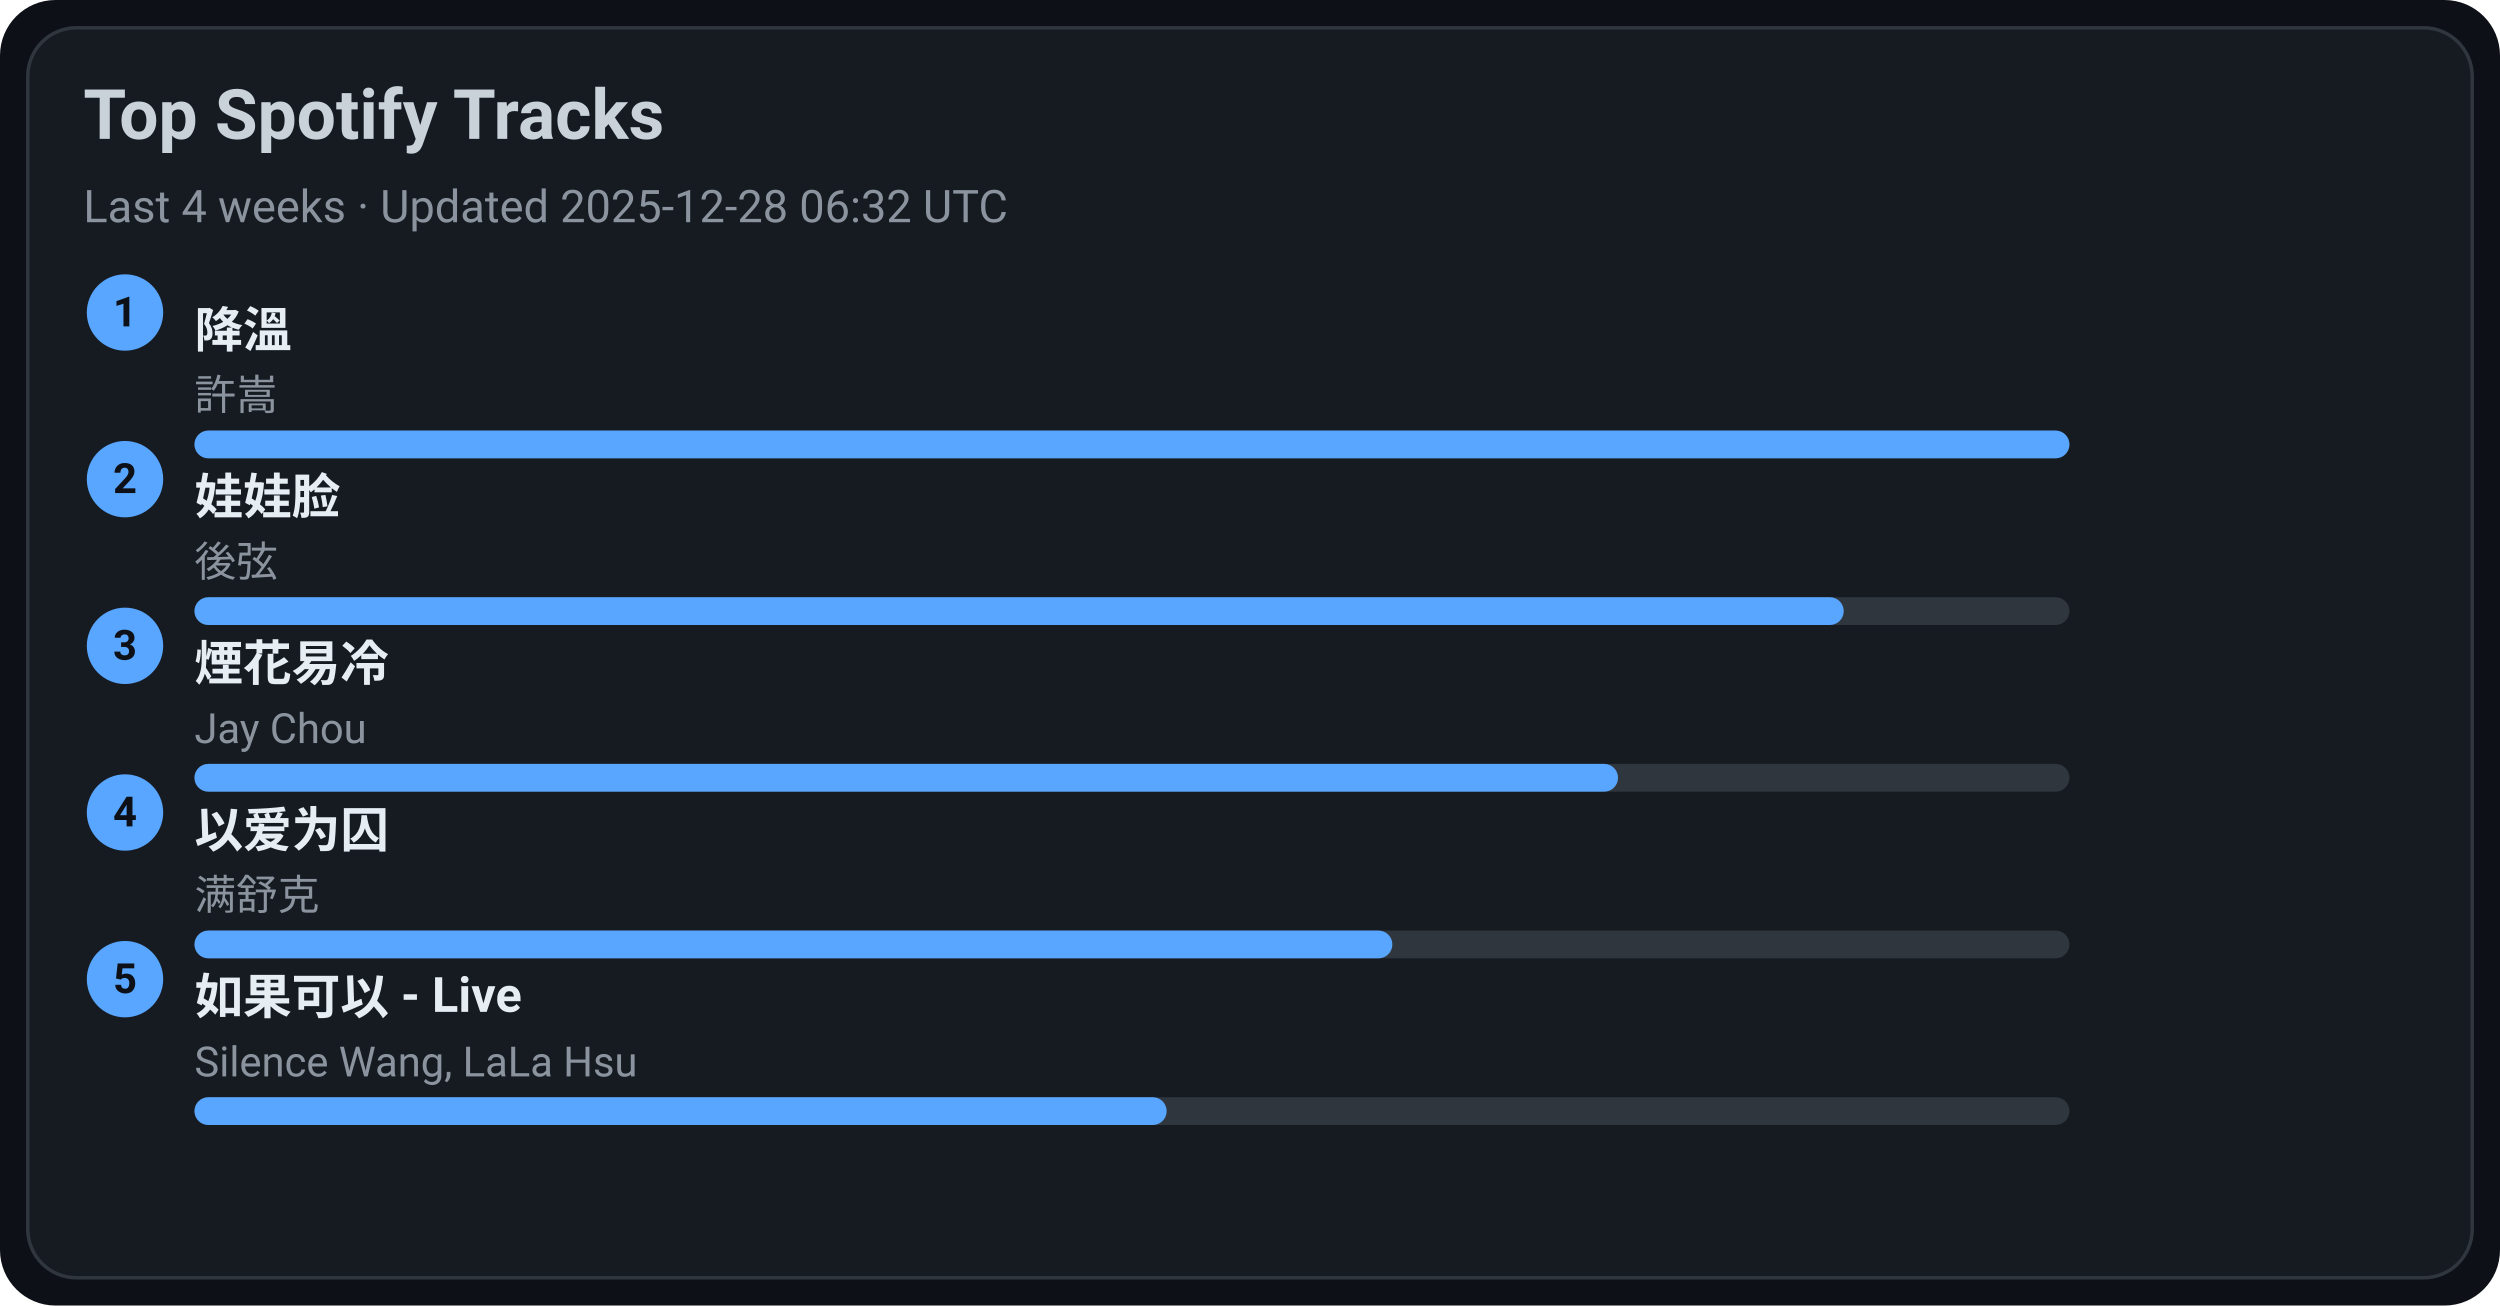
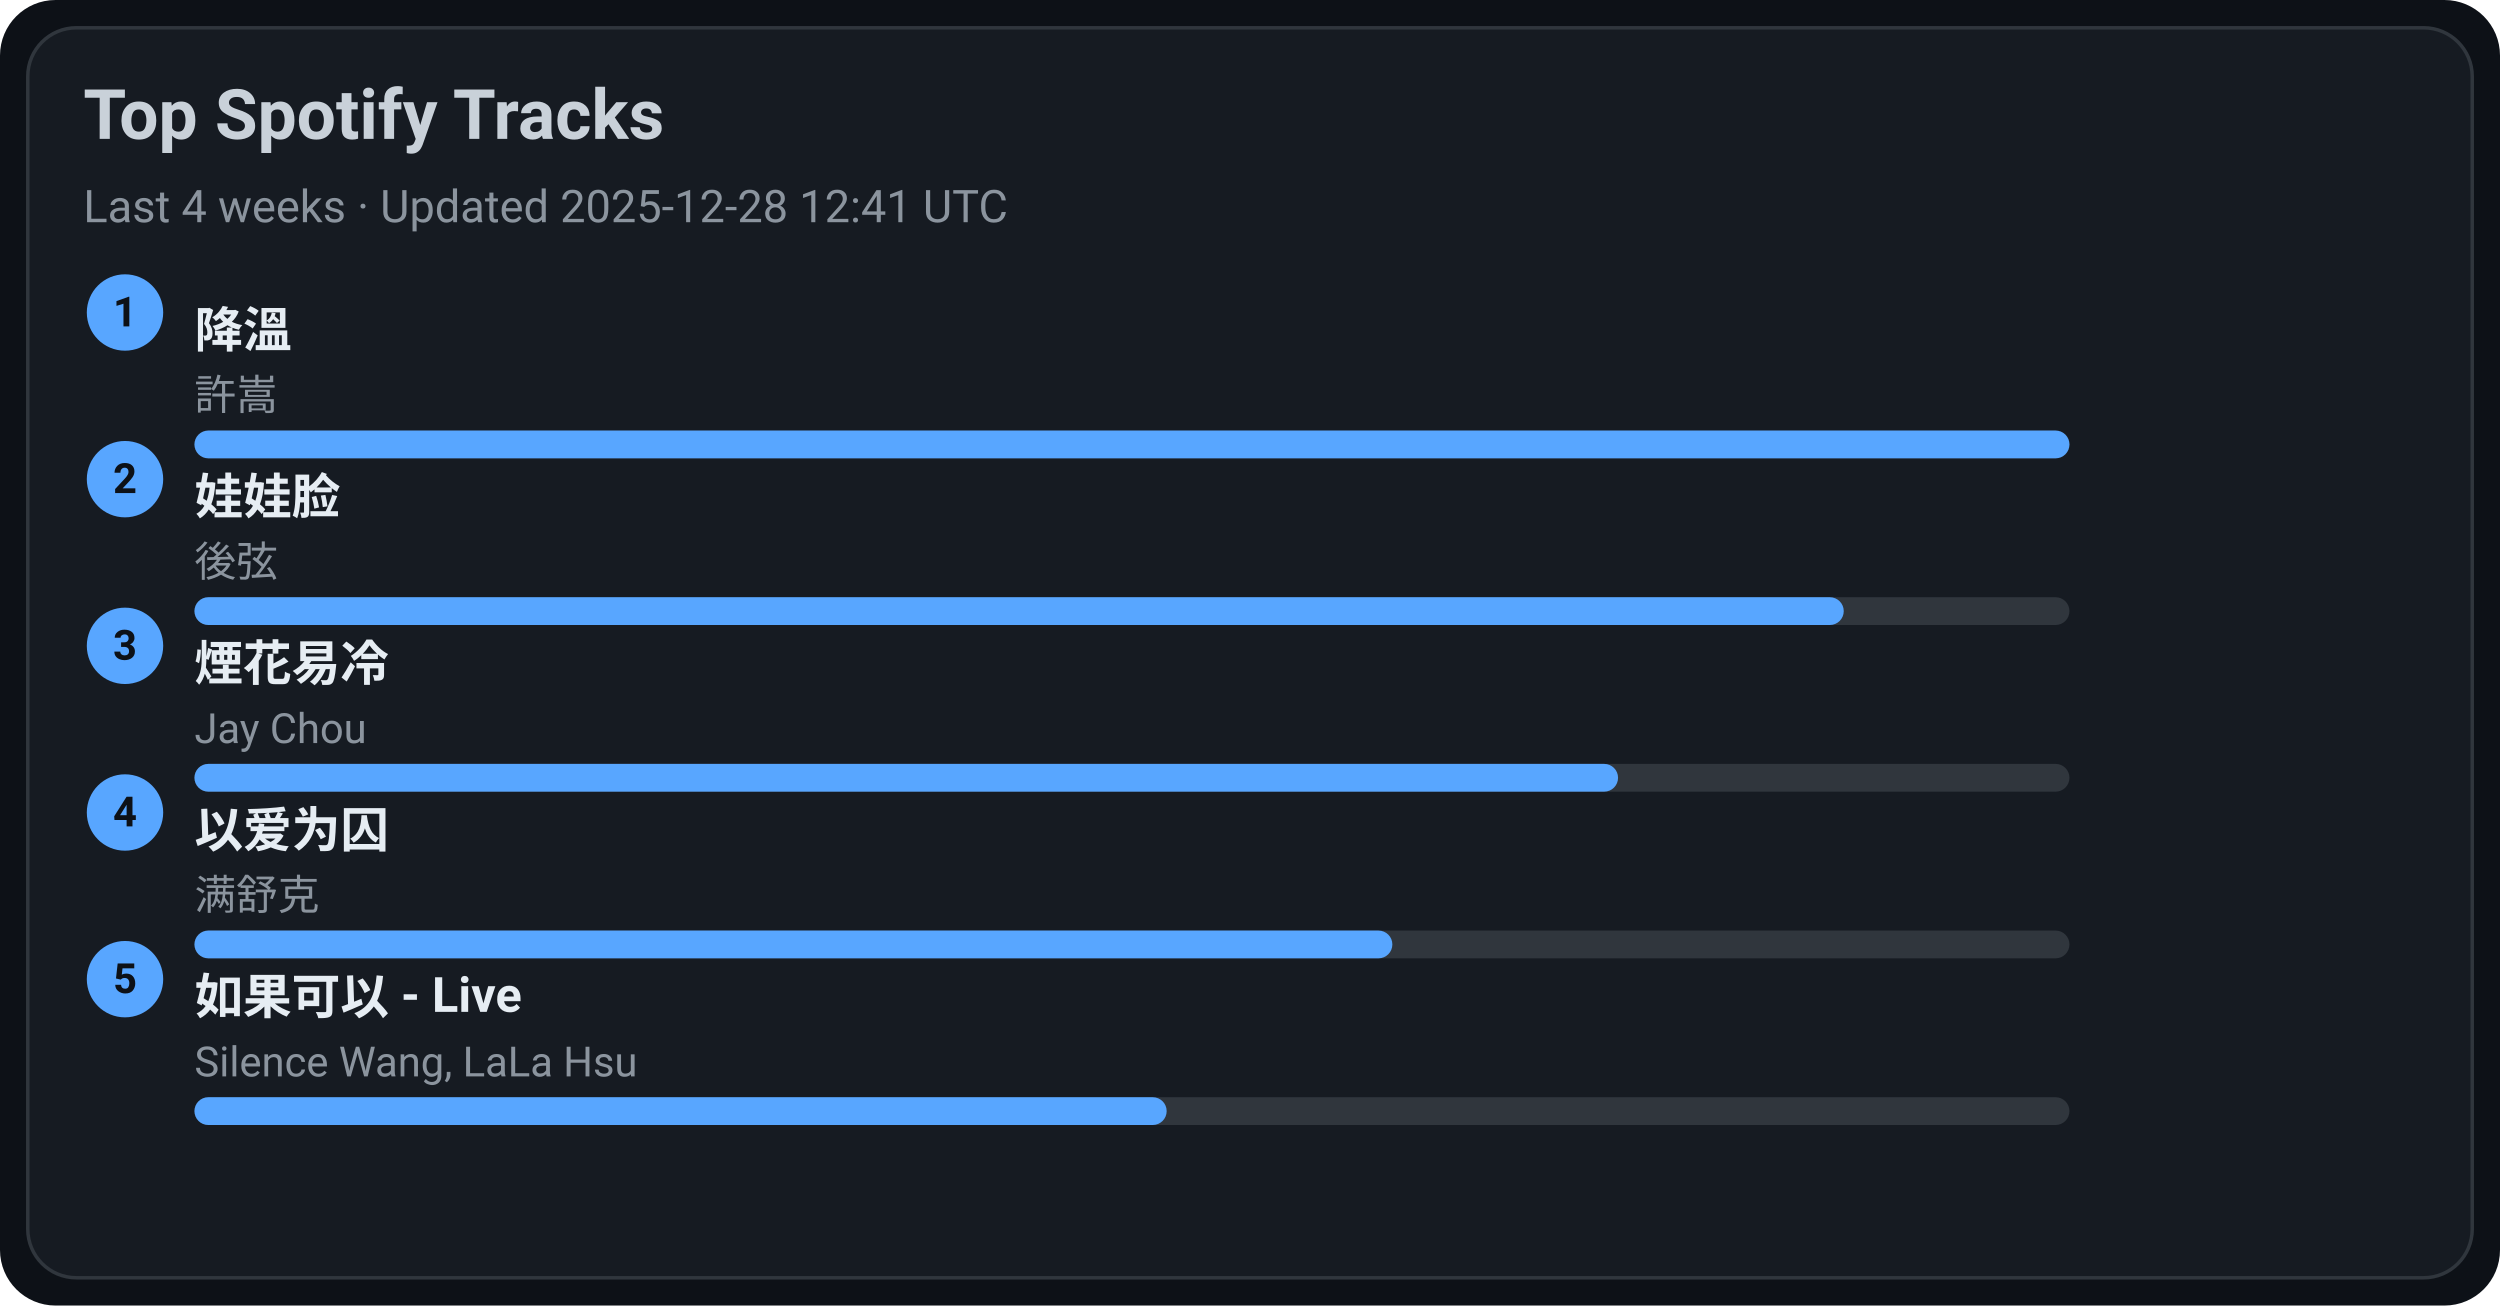
<svg xmlns="http://www.w3.org/2000/svg" width="720" height="376" viewBox="0 0 720 376">
  <style>text{font-family:-apple-system,BlinkMacSystemFont,Segoe UI,Roboto,Ubuntu,Helvetica Neue,Arial,Noto Sans,sans-serif}</style>
  <rect width="720" height="376" rx="16" fill="#0d1117" />
  <rect x="8" y="8" width="704" height="360" rx="14" fill="#161b22" stroke="#30363d" />
  <text x="24" y="40" font-size="20" fill="#c9d1d9" font-weight="600">Top Spotify Tracks</text>
-   <text x="24" y="64" font-size="13" fill="#8b949e">Last 4 weeks · Updated 2025-12-28 06:32 UTC</text>
+   <text x="24" y="64" font-size="13" fill="#8b949e">Last 4 weeks · Updated 2025-12-28 12:41 UTC</text>
  <circle cx="36" cy="90" r="11" fill="#58a6ff" />
  <text x="36" y="94" text-anchor="middle" font-size="12" fill="#0d1117" font-weight="700">1</text>
  <a href="https://open.spotify.com/track/2q9uhrOfyOnBa3oWR1PfYT" target="_blank" rel="noopener noreferrer">
    <text x="56" y="100" font-size="14" fill="#e6edf3" font-weight="600">降溫</text>
  </a>
  <text x="56" y="118" font-size="12" fill="#8b949e">許嵩</text>
  <rect x="56" y="124" width="540" height="8" rx="4" fill="#30363d" />
  <rect x="56" y="124" width="540" height="8" rx="4" fill="#58a6ff" />
  <circle cx="36" cy="138" r="11" fill="#58a6ff" />
  <text x="36" y="142" text-anchor="middle" font-size="12" fill="#0d1117" font-weight="700">2</text>
  <a href="https://open.spotify.com/track/08ouEICweFmqfgPJnRIQkE" target="_blank" rel="noopener noreferrer">
    <text x="56" y="148" font-size="14" fill="#e6edf3" font-weight="600">娃娃脸</text>
  </a>
  <text x="56" y="166" font-size="12" fill="#8b949e">後弦</text>
  <rect x="56" y="172" width="540" height="8" rx="4" fill="#30363d" />
  <rect x="56" y="172" width="475" height="8" rx="4" fill="#58a6ff" />
  <circle cx="36" cy="186" r="11" fill="#58a6ff" />
  <text x="36" y="190" text-anchor="middle" font-size="12" fill="#0d1117" font-weight="700">3</text>
  <a href="https://open.spotify.com/track/24beWW0pQCJEF3IVSpIryu" target="_blank" rel="noopener noreferrer">
    <text x="56" y="196" font-size="14" fill="#e6edf3" font-weight="600">煙花易冷</text>
  </a>
  <text x="56" y="214" font-size="12" fill="#8b949e">Jay Chou</text>
  <rect x="56" y="220" width="540" height="8" rx="4" fill="#30363d" />
  <rect x="56" y="220" width="410" height="8" rx="4" fill="#58a6ff" />
  <circle cx="36" cy="234" r="11" fill="#58a6ff" />
  <text x="36" y="238" text-anchor="middle" font-size="12" fill="#0d1117" font-weight="700">4</text>
  <a href="https://open.spotify.com/track/0RW2LEfGQK5BaIho6sSLqf" target="_blank" rel="noopener noreferrer">
    <text x="56" y="244" font-size="14" fill="#e6edf3" font-weight="600">以爱为囚</text>
  </a>
  <text x="56" y="262" font-size="12" fill="#8b949e">满舒克</text>
  <rect x="56" y="268" width="540" height="8" rx="4" fill="#30363d" />
  <rect x="56" y="268" width="345" height="8" rx="4" fill="#58a6ff" />
  <circle cx="36" cy="282" r="11" fill="#58a6ff" />
  <text x="36" y="286" text-anchor="middle" font-size="12" fill="#0d1117" font-weight="700">5</text>
  <a href="https://open.spotify.com/track/6IF65dJzfmPcX7jwDegwoo" target="_blank" rel="noopener noreferrer">
    <text x="56" y="292" font-size="14" fill="#e6edf3" font-weight="600">如果可以 - Live</text>
  </a>
  <text x="56" y="310" font-size="12" fill="#8b949e">Silence Wang, LaLa Hsu</text>
  <rect x="56" y="316" width="540" height="8" rx="4" fill="#30363d" />
  <rect x="56" y="316" width="280" height="8" rx="4" fill="#58a6ff" />
</svg>
